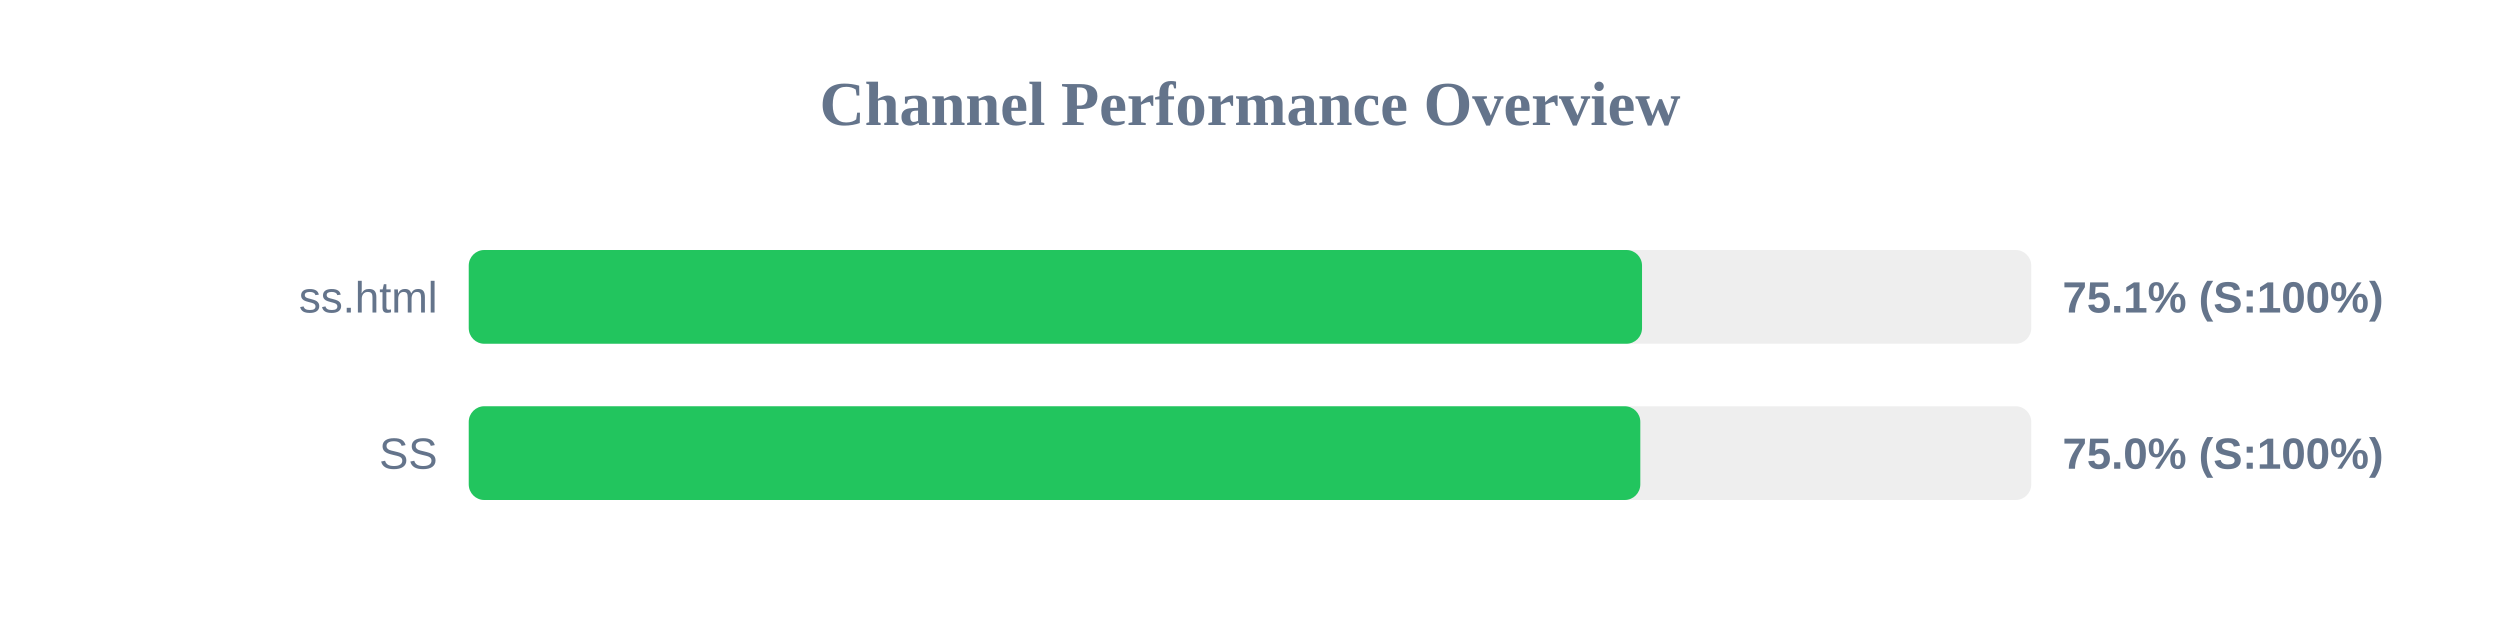
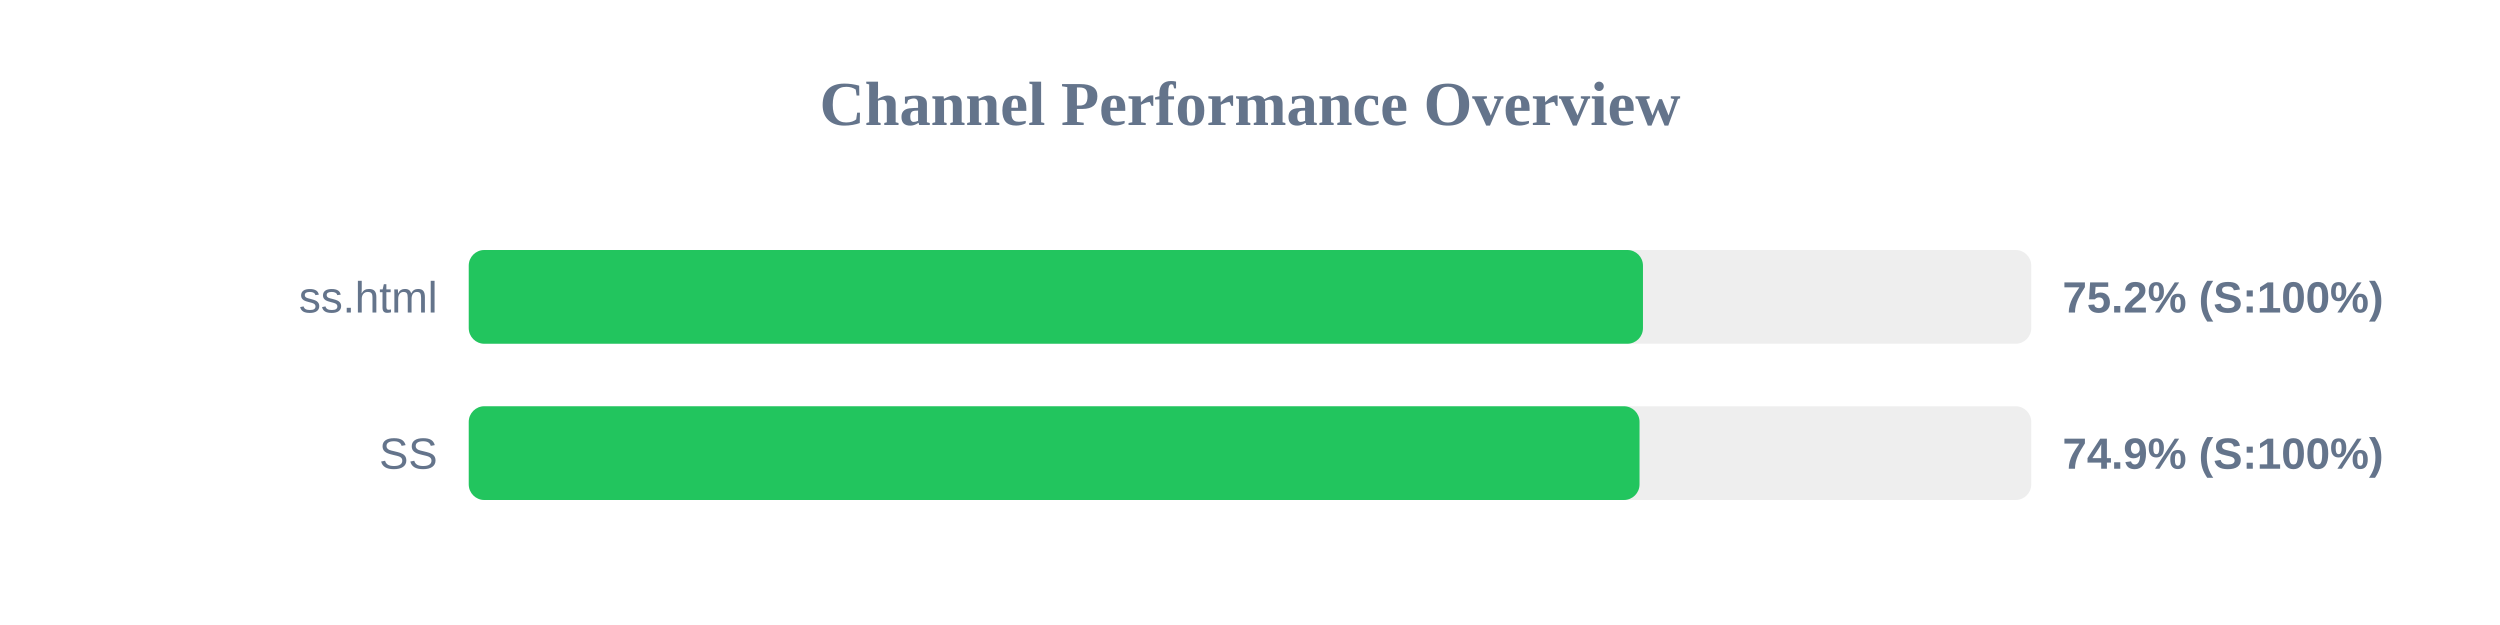
<svg xmlns="http://www.w3.org/2000/svg" width="800" height="200" version="1.1">
  <style>
        .row { font: 14px Arial; fill: #64748b; }
        .score { font: bold 14px Arial; fill: #64748b; }
    </style>
  <text x="400" y="40" text-anchor="middle" font-size="20px" font-weight="bold" fill="#64748b">Channel Performance Overview</text>
  <rect x="150" y="80" width="500" height="30" fill="#eee" rx="5" />
-   <rect x="150" y="80" width="375.45" height="30" fill="#22c55e" rx="5" />
+   <rect x="150" y="80" width="375.75" height="30" fill="#22c55e" rx="5" />
  <text x="140" y="100" text-anchor="end" class="row">ss.html</text>
-   <text x="660" y="100" text-anchor="start" class="score">75.1% (S:100%)</text>
+   <text x="660" y="100" text-anchor="start" class="score">75.2% (S:100%)</text>
  <rect x="150" y="130" width="500" height="30" fill="#eee" rx="5" />
-   <rect x="150" y="130" width="374.9" height="30" fill="#22c55e" rx="5" />
+   <rect x="150" y="130" width="374.65" height="30" fill="#22c55e" rx="5" />
  <text x="140" y="150" text-anchor="end" class="row">SS</text>
-   <text x="660" y="150" text-anchor="start" class="score">75.0% (S:100%)</text>
+   <text x="660" y="150" text-anchor="start" class="score">74.9% (S:100%)</text>
</svg>
